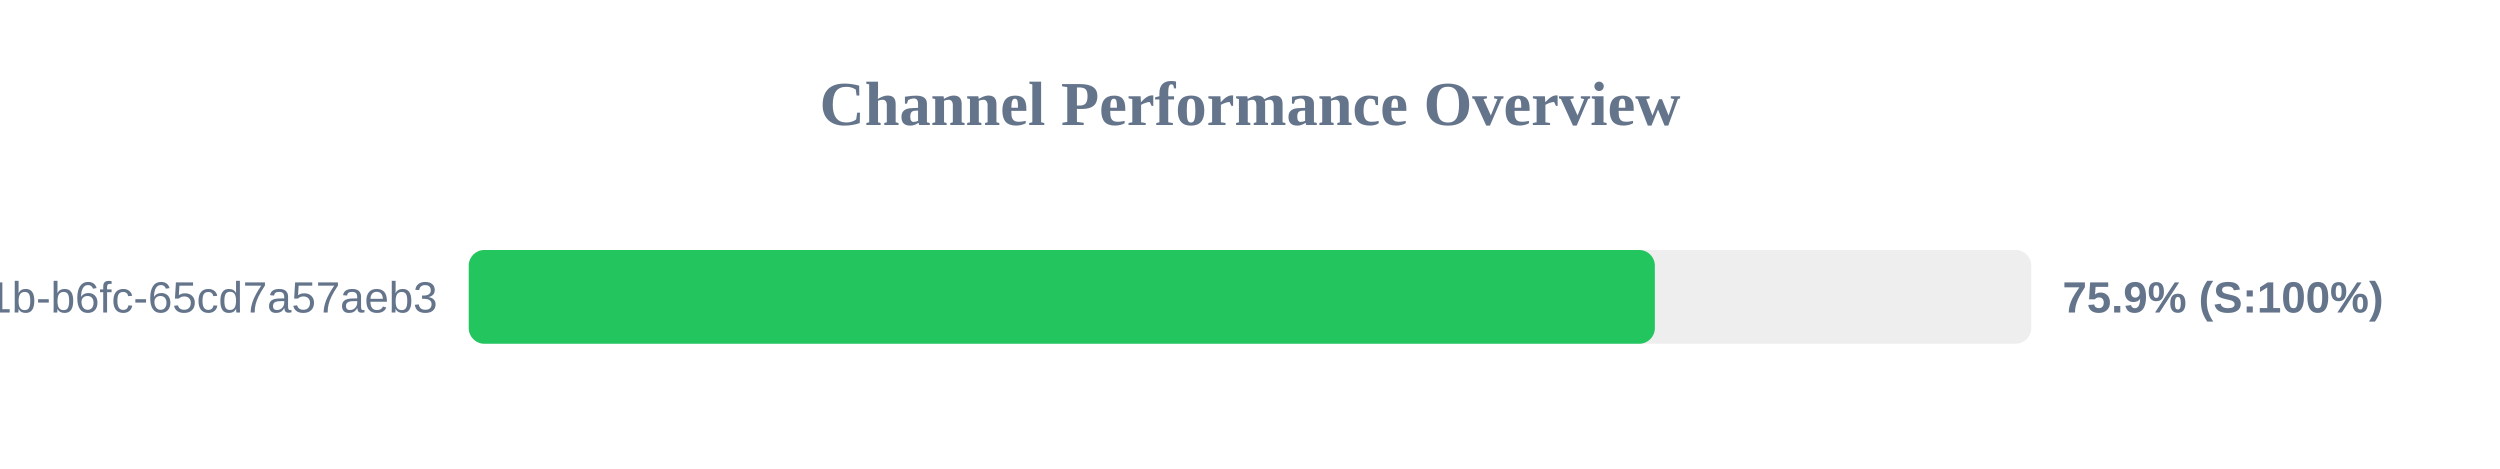
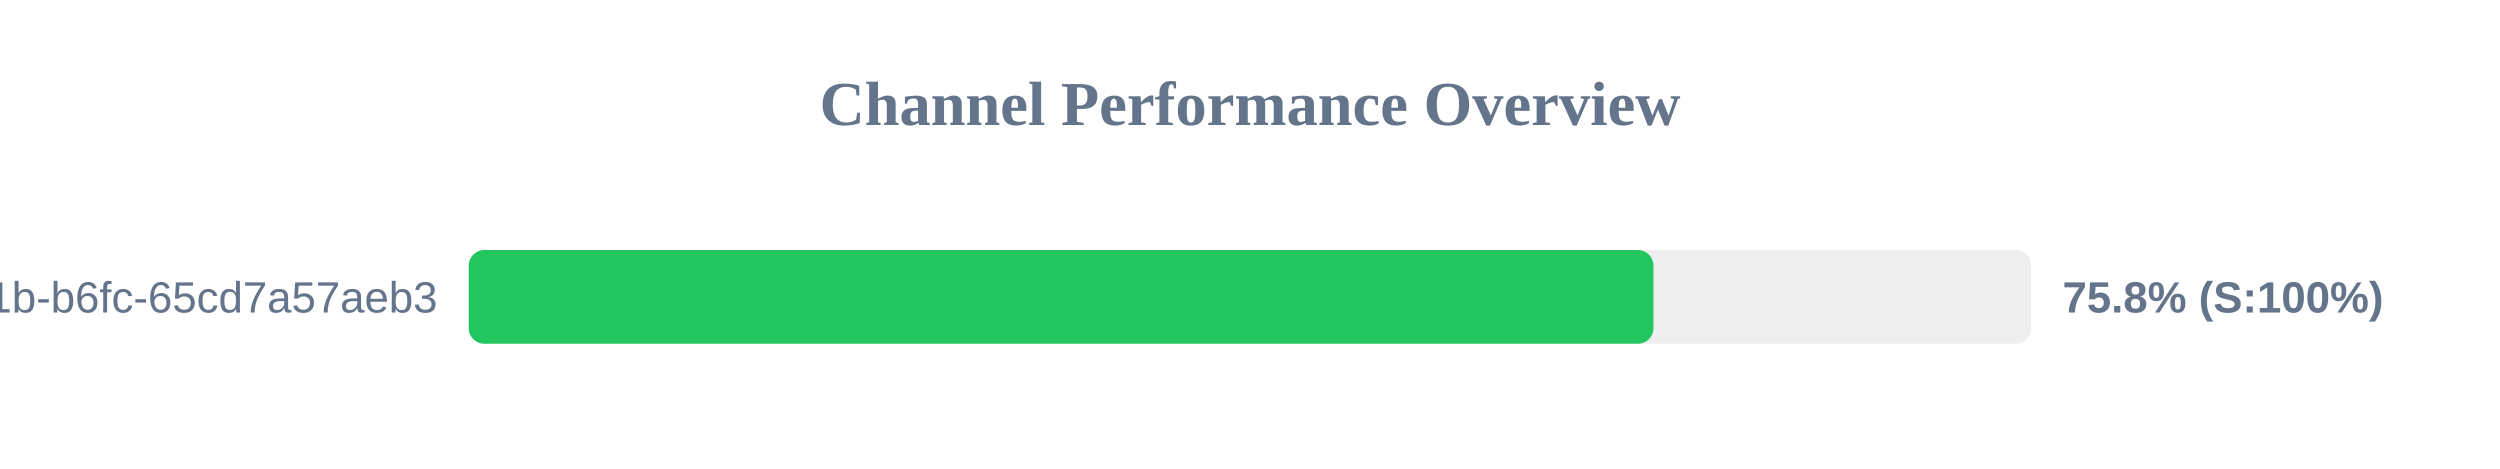
<svg xmlns="http://www.w3.org/2000/svg" width="800" height="150" version="1.1">
  <style>
        .row { font: 14px Arial; fill: #64748b; }
        .score { font: bold 14px Arial; fill: #64748b; }
    </style>
  <text x="400" y="40" text-anchor="middle" font-size="20px" font-weight="bold" fill="#64748b">Channel Performance Overview</text>
  <rect x="150" y="80" width="500" height="30" fill="#eee" rx="5" />
-   <rect x="150" y="80" width="379.55" height="30" fill="#22c55e" rx="5" />
+   <rect x="150" y="80" width="379.1" height="30" fill="#22c55e" rx="5" />
  <text x="140" y="100" text-anchor="end" class="row">?uuid=9c859345-959f-491b-b6fc-65cd7a57aeb3</text>
-   <text x="660" y="100" text-anchor="start" class="score">75.9% (S:100%)</text>
+   <text x="660" y="100" text-anchor="start" class="score">75.8% (S:100%)</text>
</svg>
